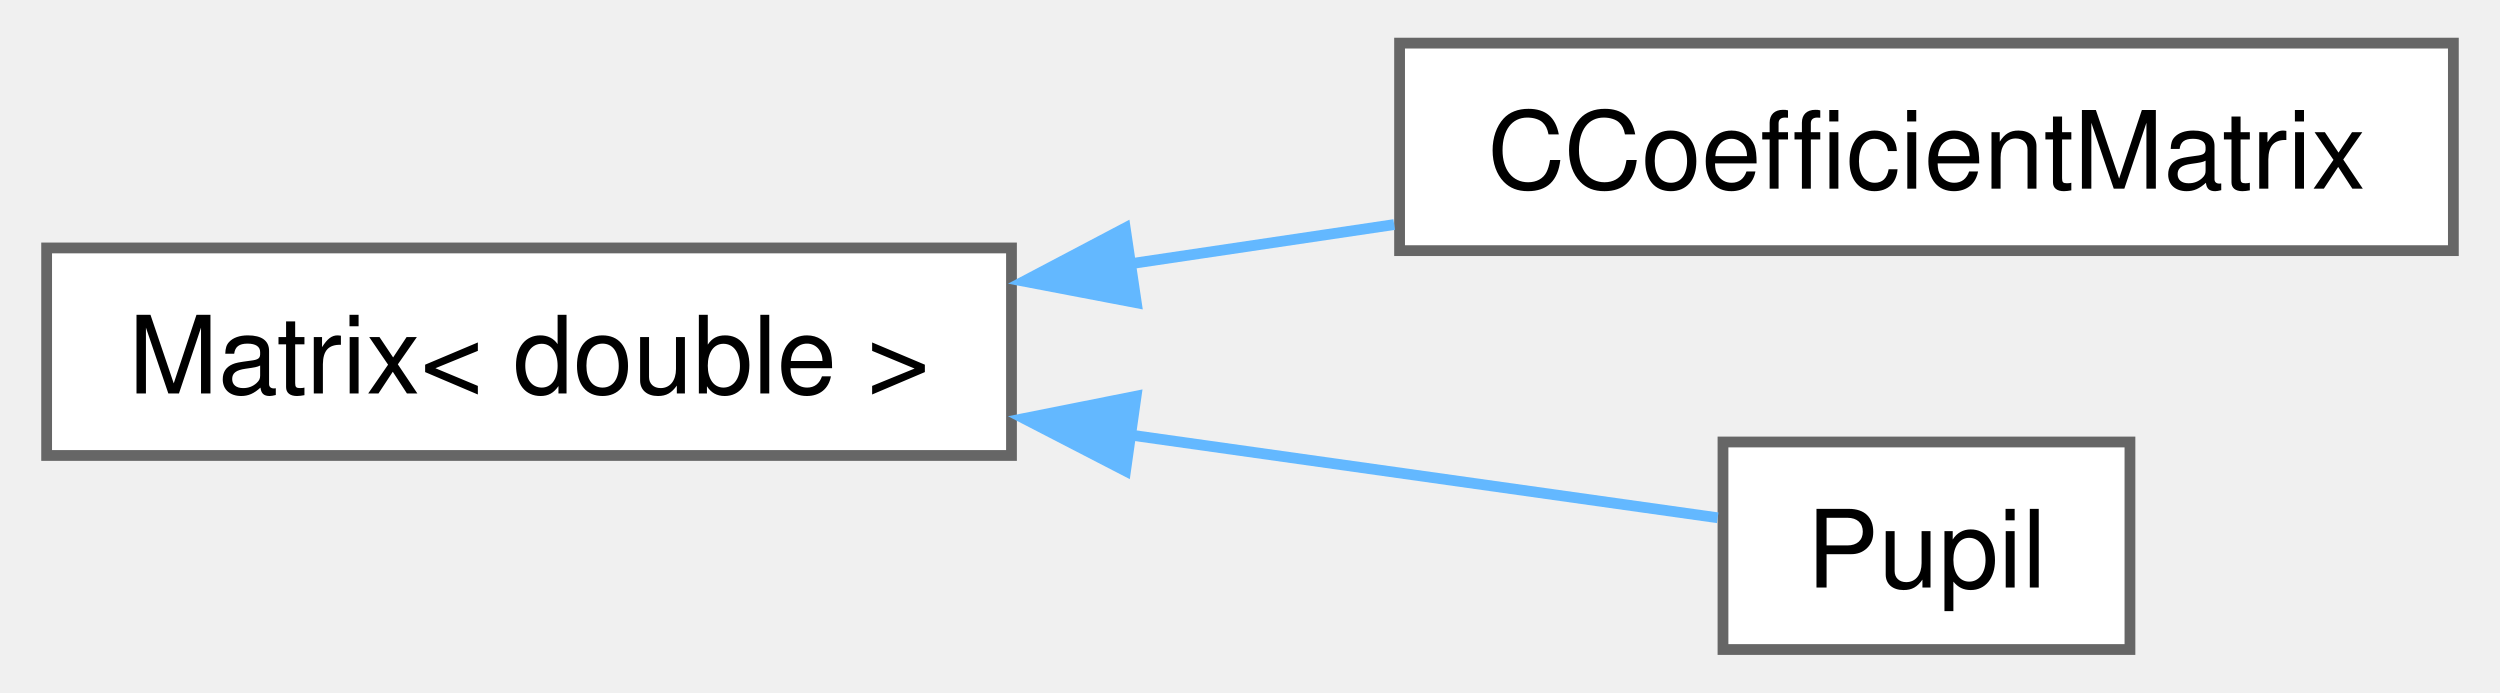
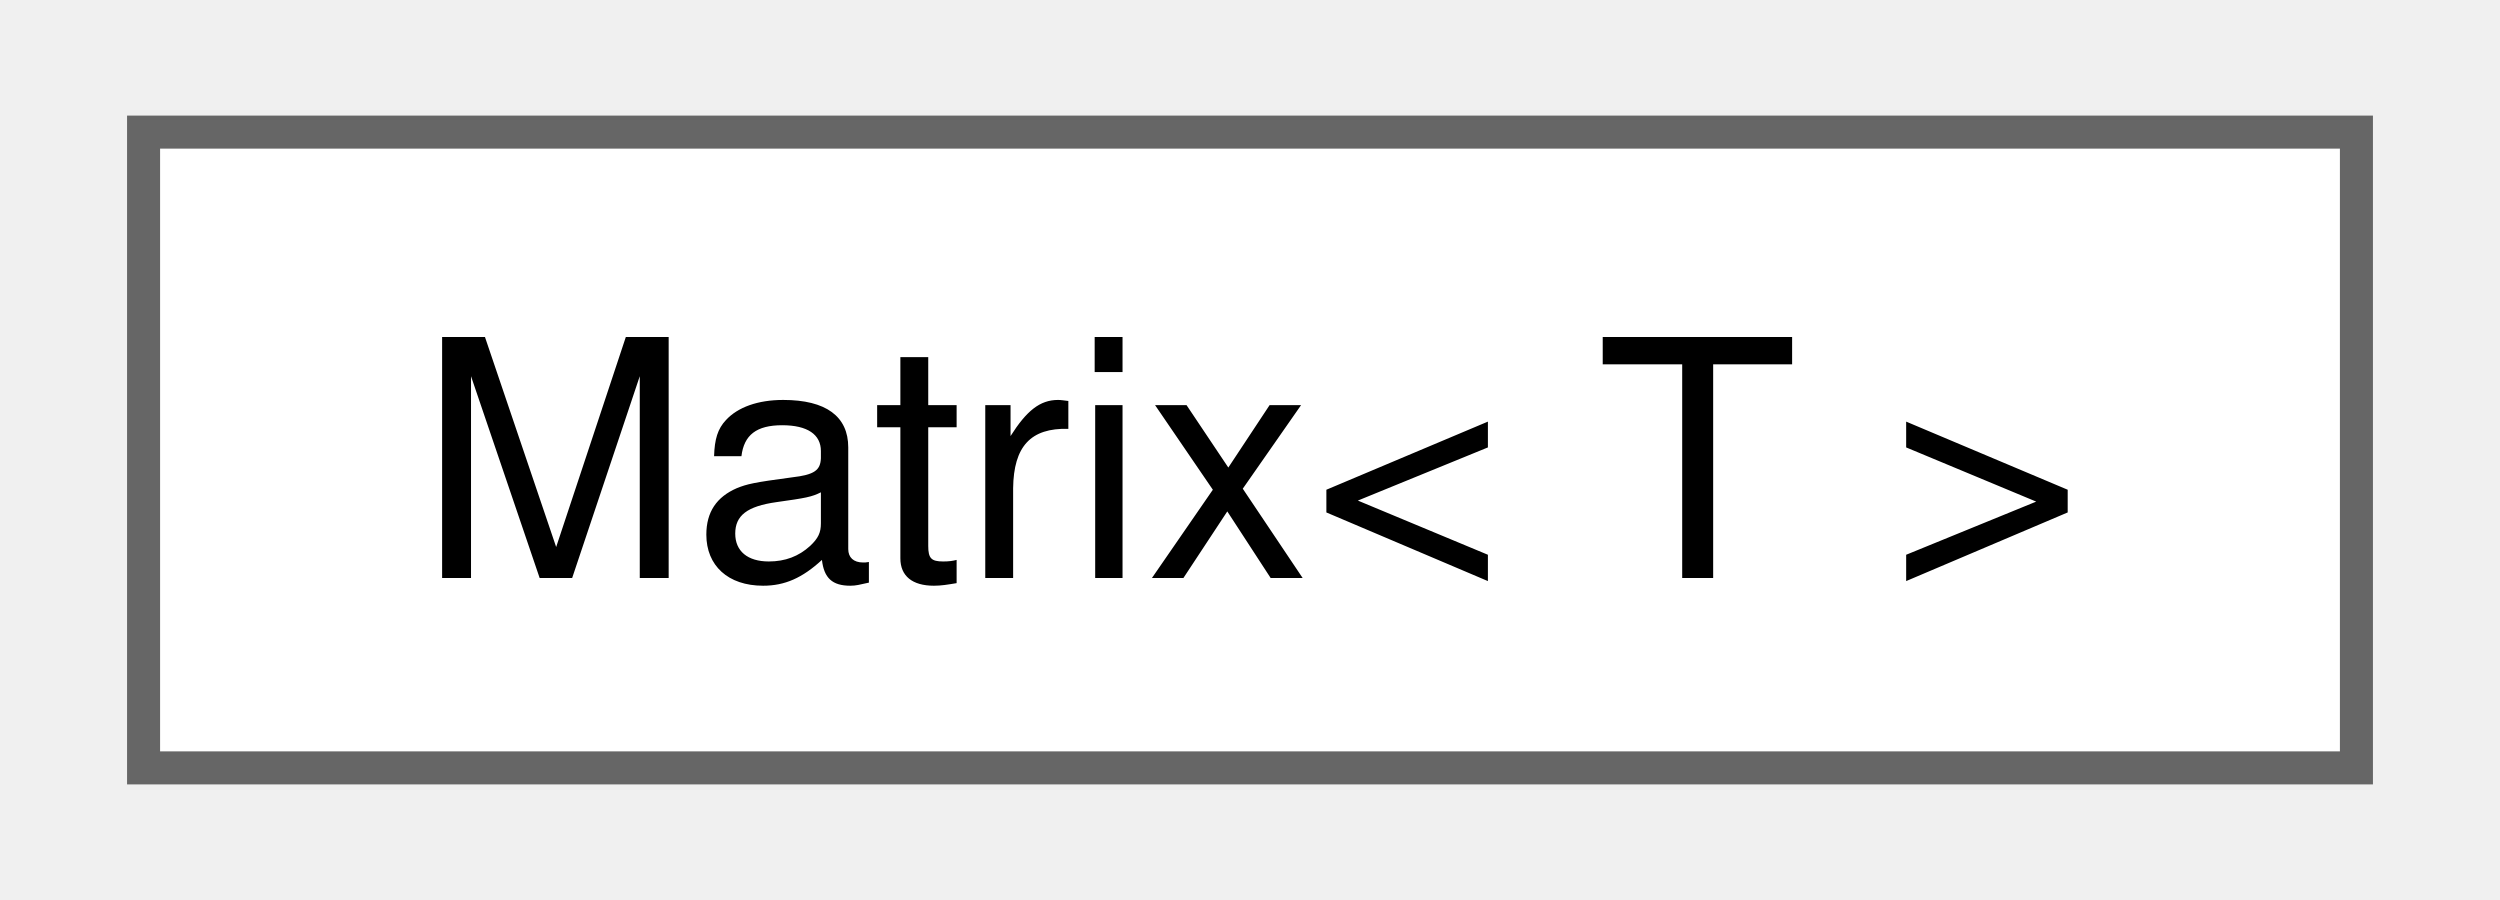
- <svg xmlns="http://www.w3.org/2000/svg" xmlns:xlink="http://www.w3.org/1999/xlink" width="231pt" height="64pt" viewBox="0.00 0.00 231.25 64.25">
-   <g id="graph0" class="graph" transform="scale(1 1) rotate(0) translate(4 60.25)">
+ <svg xmlns="http://www.w3.org/2000/svg" xmlns:xlink="http://www.w3.org/1999/xlink" width="75pt" height="27pt" viewBox="0.00 0.00 75.00 27.25">
+   <g id="graph0" class="graph" transform="scale(1 1) rotate(0) translate(4 23.25)">
    <g id="node1" class="node">
      <g id="a_node1">
        <a xlink:href="class_matrix.html" target="_top" xlink:title=" ">
-           <polygon fill="white" stroke="#666666" points="89.5,-37.25 0,-37.25 0,-18 89.5,-18 89.5,-37.25" />
-           <text text-anchor="middle" x="44.75" y="-23.75" font-family="Helvetica,sans-Serif" font-size="10.00">Matrix&lt; double &gt;</text>
+           <polygon fill="white" stroke="#666666" points="67,-19.25 0,-19.25 0,0 67,0 67,-19.25" />
+           <text text-anchor="middle" x="33.5" y="-5.75" font-family="Helvetica,sans-Serif" font-size="10.00">Matrix&lt; T &gt;</text>
        </a>
      </g>
    </g>
-     <g id="node2" class="node">
-       <g id="a_node2">
-         <a xlink:href="class_c_coefficient_matrix.html" target="_top" xlink:title=" ">
-           <polygon fill="white" stroke="#666666" points="223.25,-56.25 125.5,-56.25 125.5,-37 223.25,-37 223.25,-56.25" />
-           <text text-anchor="middle" x="174.38" y="-42.75" font-family="Helvetica,sans-Serif" font-size="10.00">CCoefficientMatrix</text>
-         </a>
-       </g>
-     </g>
-     <g id="edge1" class="edge">
-       <path fill="none" stroke="#63b8ff" d="M100.3,-35.75C108.51,-36.97 116.93,-38.22 125,-39.42" />
-       <polygon fill="#63b8ff" stroke="#63b8ff" points="101.08,-32.17 90.67,-34.16 100.05,-39.1 101.08,-32.17" />
-     </g>
-     <g id="node3" class="node">
-       <g id="a_node3">
-         <a xlink:href="class_pupil.html" target="_top" xlink:title="Defines the numerical aperture of the objective, assuming that the lens is centred on the origin of t...">
-           <polygon fill="white" stroke="#666666" points="193.25,-19.25 155.5,-19.25 155.5,0 193.25,0 193.25,-19.25" />
-           <text text-anchor="middle" x="174.38" y="-5.75" font-family="Helvetica,sans-Serif" font-size="10.00">Pupil</text>
-         </a>
-       </g>
-     </g>
-     <g id="edge2" class="edge">
-       <path fill="none" stroke="#63b8ff" d="M100.37,-19.92C119.92,-17.16 140.65,-14.24 155.01,-12.22" />
-       <polygon fill="#63b8ff" stroke="#63b8ff" points="100.08,-16.57 90.67,-21.43 101.06,-23.5 100.08,-16.57" />
-     </g>
  </g>
</svg>
